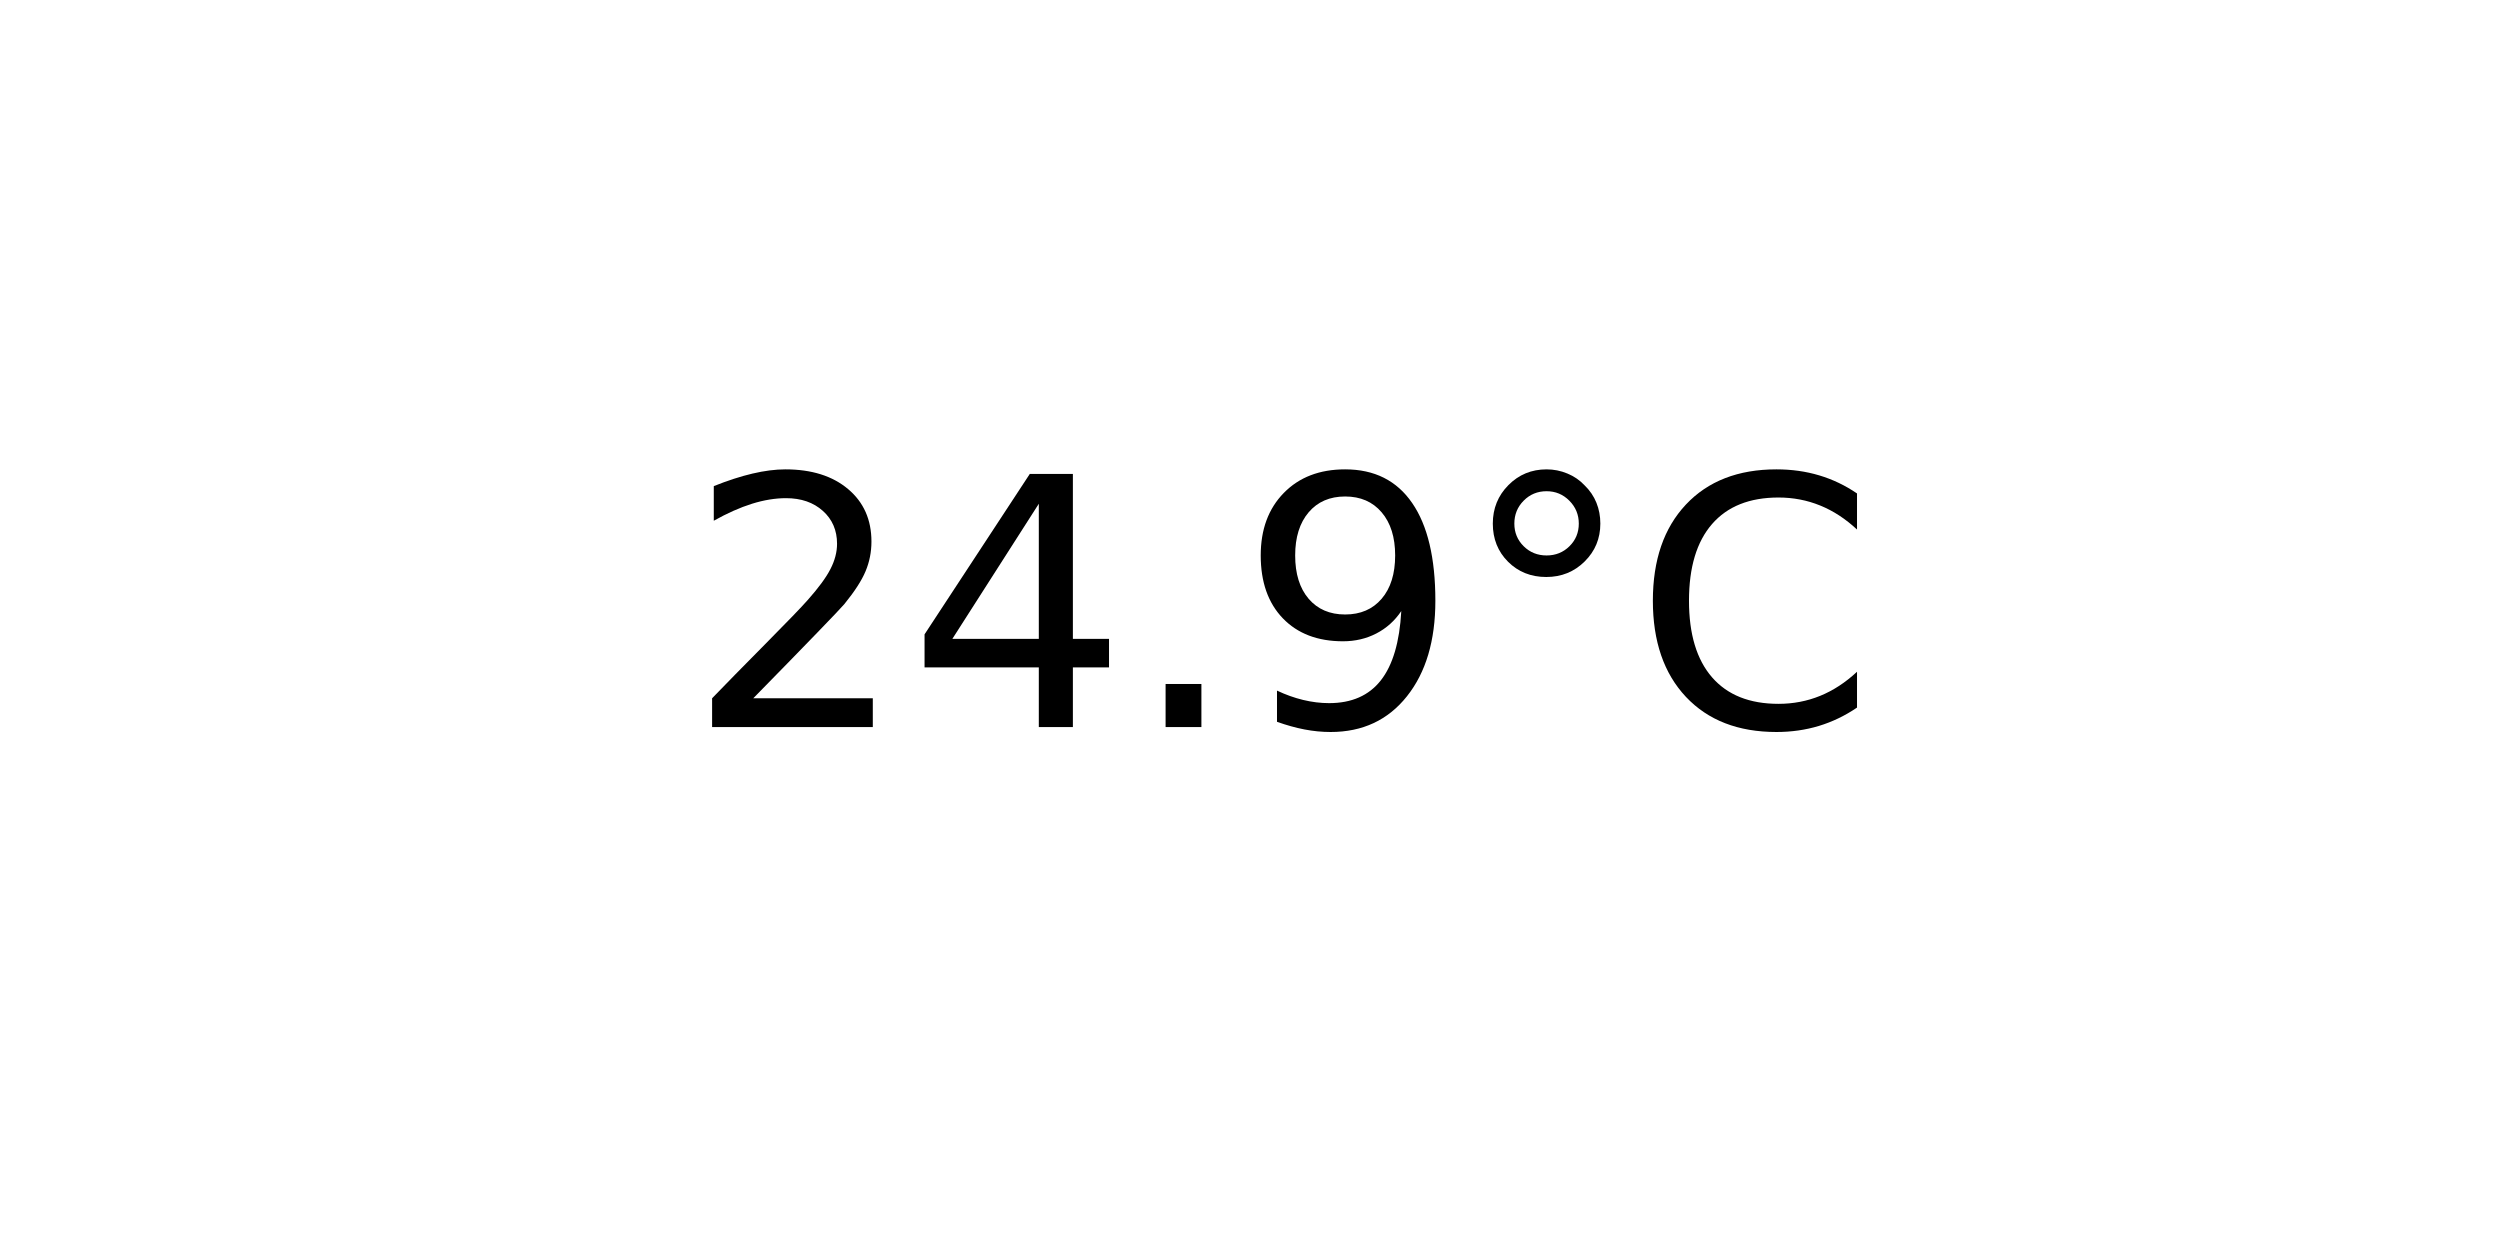
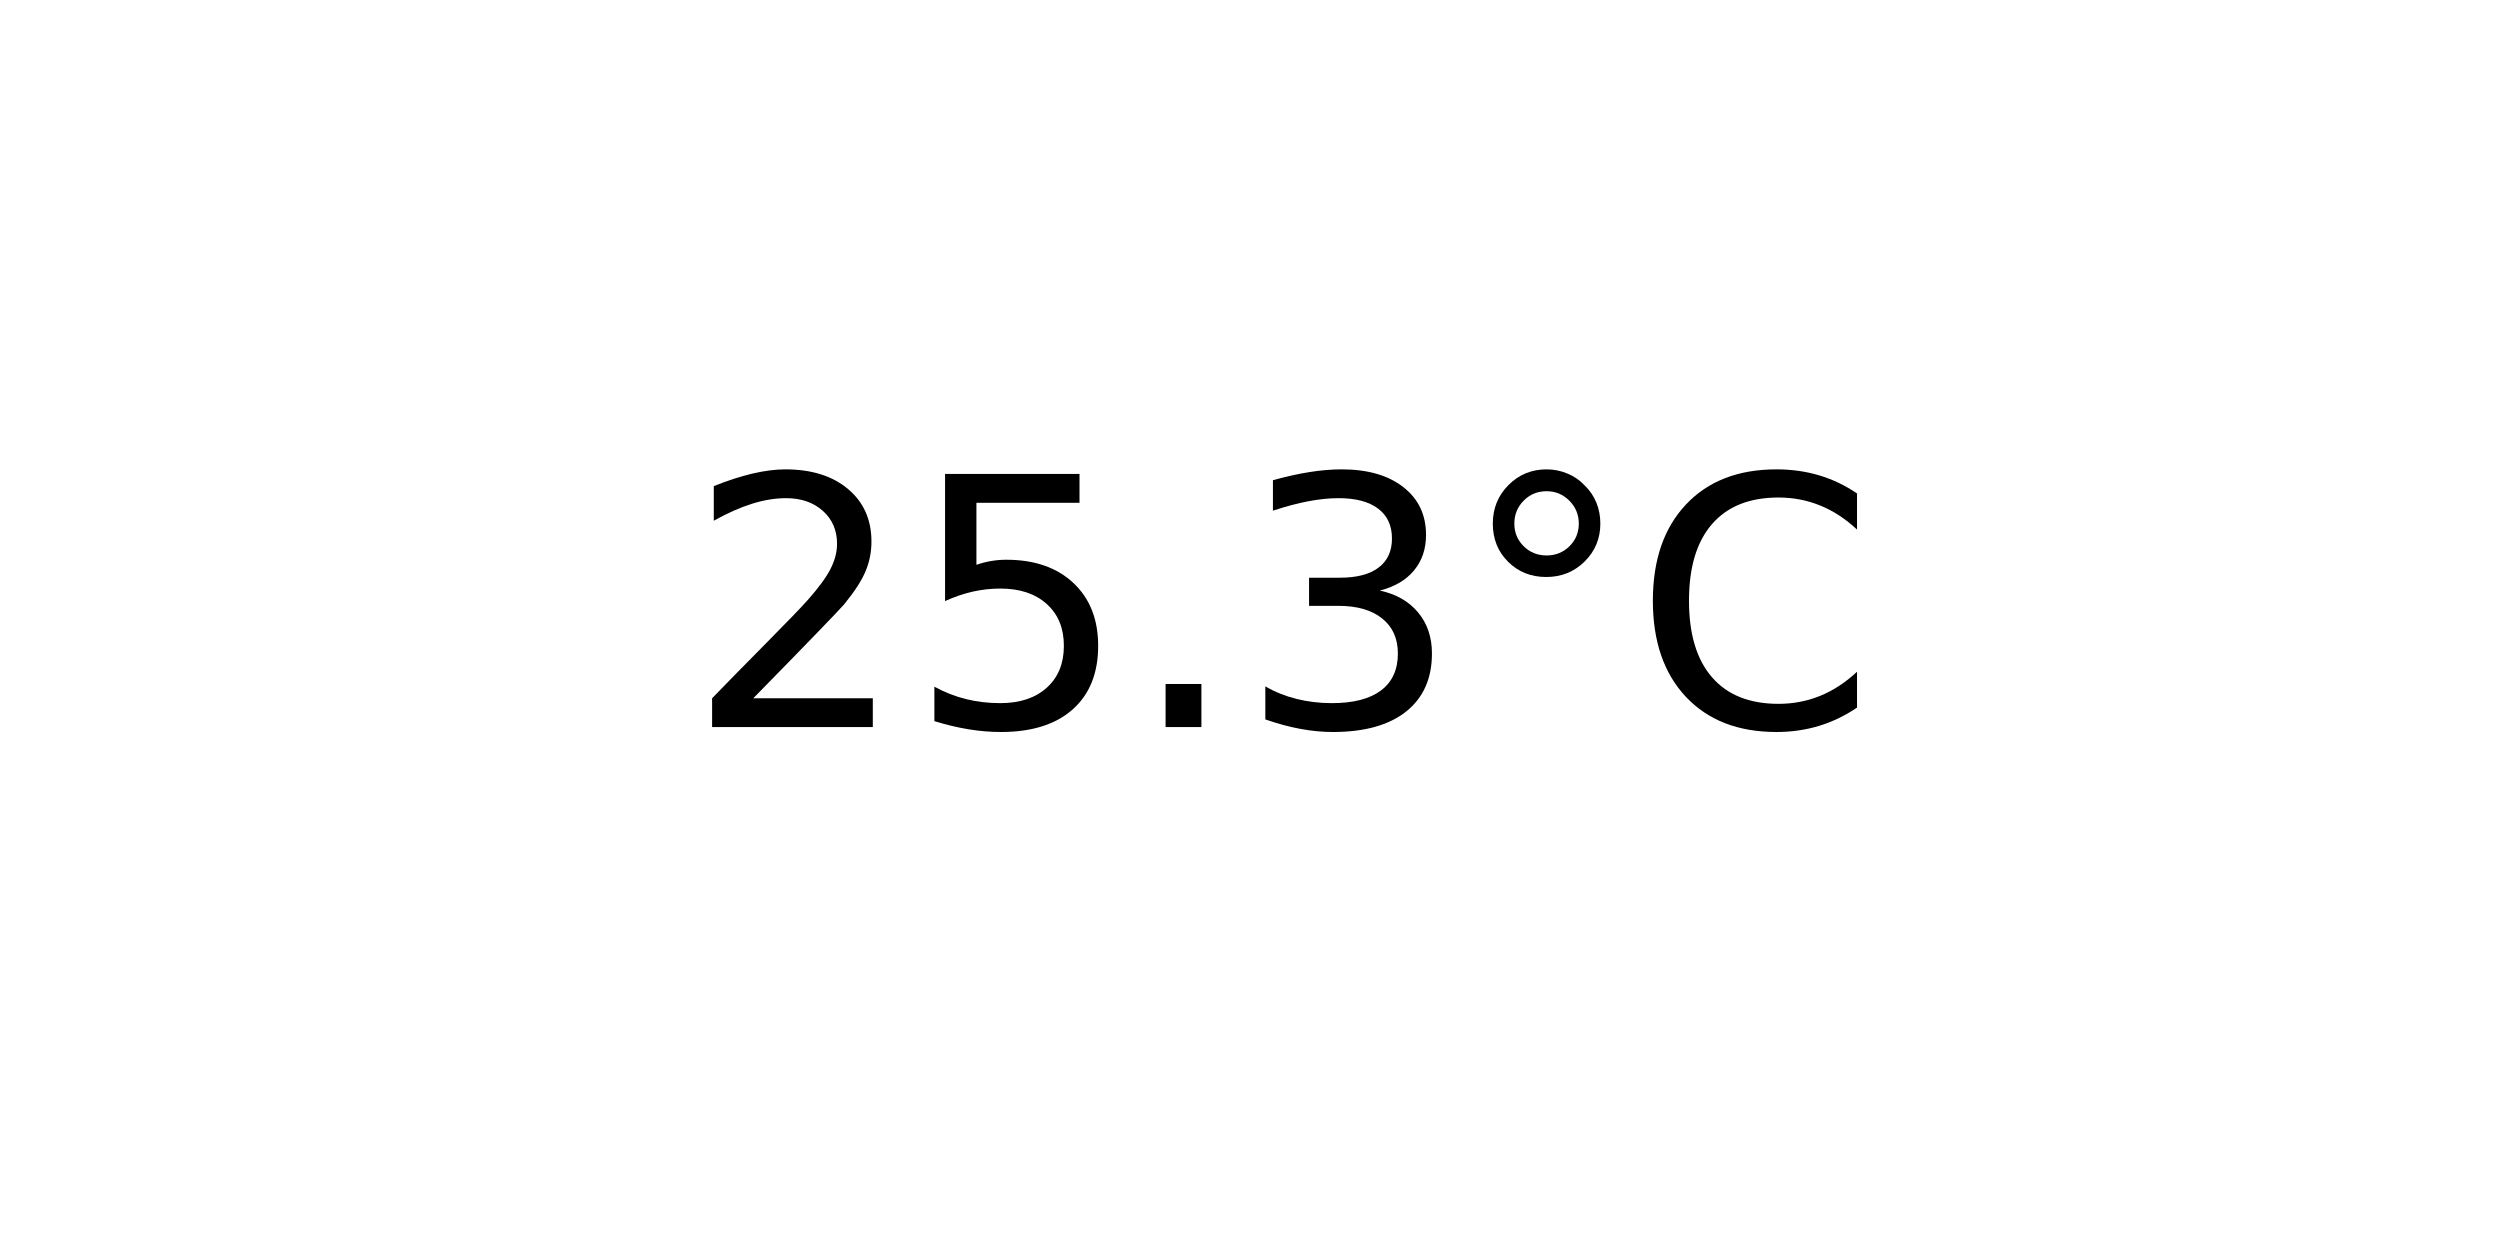
<svg xmlns="http://www.w3.org/2000/svg" xmlns:xlink="http://www.w3.org/1999/xlink" width="72pt" height="36pt" viewBox="0 0 72 36" version="1.1">
  <defs>
    <style type="text/css">*{stroke-linejoin: round; stroke-linecap: butt}</style>
  </defs>
  <g id="figure_1">
    <g id="axes_1">
      <g id="text_1">
        <g transform="translate(19.77578 20.93937) scale(0.1 -0.1)">
          <defs>
            <path id="DejaVuSans-32" d="M 1228 531  L 3431 531  L 3431 0  L 469 0  L 469 531  Q 828 903 1448 1529  Q 2069 2156 2228 2338  Q 2531 2678 2651 2914  Q 2772 3150 2772 3378  Q 2772 3750 2511 3984  Q 2250 4219 1831 4219  Q 1534 4219 1204 4116  Q 875 4013 500 3803  L 500 4441  Q 881 4594 1212 4672  Q 1544 4750 1819 4750  Q 2544 4750 2975 4387  Q 3406 4025 3406 3419  Q 3406 3131 3298 2873  Q 3191 2616 2906 2266  Q 2828 2175 2409 1742  Q 1991 1309 1228 531  z " transform="scale(0.015625)" />
-             <path id="DejaVuSans-34" d="M 2419 4116  L 825 1625  L 2419 1625  L 2419 4116  z M 2253 4666  L 3047 4666  L 3047 1625  L 3713 1625  L 3713 1100  L 3047 1100  L 3047 0  L 2419 0  L 2419 1100  L 313 1100  L 313 1709  L 2253 4666  z " transform="scale(0.015625)" />
+             <path id="DejaVuSans-35" d="M 691 4666  L 3169 4666  L 3169 4134  L 1269 4134  L 1269 2991  Q 1406 3038 1543 3061  Q 1681 3084 1819 3084  Q 2600 3084 3056 2656  Q 3513 2228 3513 1497  Q 3513 744 3044 326  Q 2575 -91 1722 -91  Q 1428 -91 1123 -41  Q 819 9 494 109  L 494 744  Q 775 591 1075 516  Q 1375 441 1709 441  Q 2250 441 2565 725  Q 2881 1009 2881 1497  Q 2881 1984 2565 2268  Q 2250 2553 1709 2553  Q 1456 2553 1204 2497  Q 953 2441 691 2322  L 691 4666  z " transform="scale(0.015625)" />
            <path id="DejaVuSans-2e" d="M 684 794  L 1344 794  L 1344 0  L 684 0  L 684 794  z " transform="scale(0.015625)" />
-             <path id="DejaVuSans-39" d="M 703 97  L 703 672  Q 941 559 1184 500  Q 1428 441 1663 441  Q 2288 441 2617 861  Q 2947 1281 2994 2138  Q 2813 1869 2534 1725  Q 2256 1581 1919 1581  Q 1219 1581 811 2004  Q 403 2428 403 3163  Q 403 3881 828 4315  Q 1253 4750 1959 4750  Q 2769 4750 3195 4129  Q 3622 3509 3622 2328  Q 3622 1225 3098 567  Q 2575 -91 1691 -91  Q 1453 -91 1209 -44  Q 966 3 703 97  z M 1959 2075  Q 2384 2075 2632 2365  Q 2881 2656 2881 3163  Q 2881 3666 2632 3958  Q 2384 4250 1959 4250  Q 1534 4250 1286 3958  Q 1038 3666 1038 3163  Q 1038 2656 1286 2365  Q 1534 2075 1959 2075  z " transform="scale(0.015625)" />
+             <path id="DejaVuSans-33" d="M 2597 2516  Q 3050 2419 3304 2112  Q 3559 1806 3559 1356  Q 3559 666 3084 287  Q 2609 -91 1734 -91  Q 1441 -91 1130 -33  Q 819 25 488 141  L 488 750  Q 750 597 1062 519  Q 1375 441 1716 441  Q 2309 441 2620 675  Q 2931 909 2931 1356  Q 2931 1769 2642 2001  Q 2353 2234 1838 2234  L 1294 2234  L 1294 2753  L 1863 2753  Q 2328 2753 2575 2939  Q 2822 3125 2822 3475  Q 2822 3834 2567 4026  Q 2313 4219 1838 4219  Q 1578 4219 1281 4162  Q 984 4106 628 3988  L 628 4550  Q 988 4650 1302 4700  Q 1616 4750 1894 4750  Q 2613 4750 3031 4423  Q 3450 4097 3450 3541  Q 3450 3153 3228 2886  Q 3006 2619 2597 2516  z " transform="scale(0.015625)" />
            <path id="DejaVuSans-b0" d="M 1600 4347  Q 1350 4347 1178 4173  Q 1006 4000 1006 3750  Q 1006 3503 1178 3333  Q 1350 3163 1600 3163  Q 1850 3163 2022 3333  Q 2194 3503 2194 3750  Q 2194 3997 2020 4172  Q 1847 4347 1600 4347  z M 1600 4750  Q 1800 4750 1984 4673  Q 2169 4597 2303 4453  Q 2447 4313 2519 4134  Q 2591 3956 2591 3750  Q 2591 3338 2302 3052  Q 2013 2766 1594 2766  Q 1172 2766 890 3047  Q 609 3328 609 3750  Q 609 4169 896 4459  Q 1184 4750 1600 4750  z " transform="scale(0.015625)" />
            <path id="DejaVuSans-43" d="M 4122 4306  L 4122 3641  Q 3803 3938 3442 4084  Q 3081 4231 2675 4231  Q 1875 4231 1450 3742  Q 1025 3253 1025 2328  Q 1025 1406 1450 917  Q 1875 428 2675 428  Q 3081 428 3442 575  Q 3803 722 4122 1019  L 4122 359  Q 3791 134 3420 21  Q 3050 -91 2638 -91  Q 1578 -91 968 557  Q 359 1206 359 2328  Q 359 3453 968 4101  Q 1578 4750 2638 4750  Q 3056 4750 3426 4639  Q 3797 4528 4122 4306  z " transform="scale(0.015625)" />
          </defs>
          <use xlink:href="#DejaVuSans-32" />
-           <use xlink:href="#DejaVuSans-34" x="63.623" />
+           <use xlink:href="#DejaVuSans-35" x="63.623" />
          <use xlink:href="#DejaVuSans-2e" x="127.246" />
-           <use xlink:href="#DejaVuSans-39" x="159.033" />
+           <use xlink:href="#DejaVuSans-33" x="159.033" />
          <use xlink:href="#DejaVuSans-b0" x="222.656" />
          <use xlink:href="#DejaVuSans-43" x="272.656" />
        </g>
      </g>
    </g>
  </g>
</svg>
